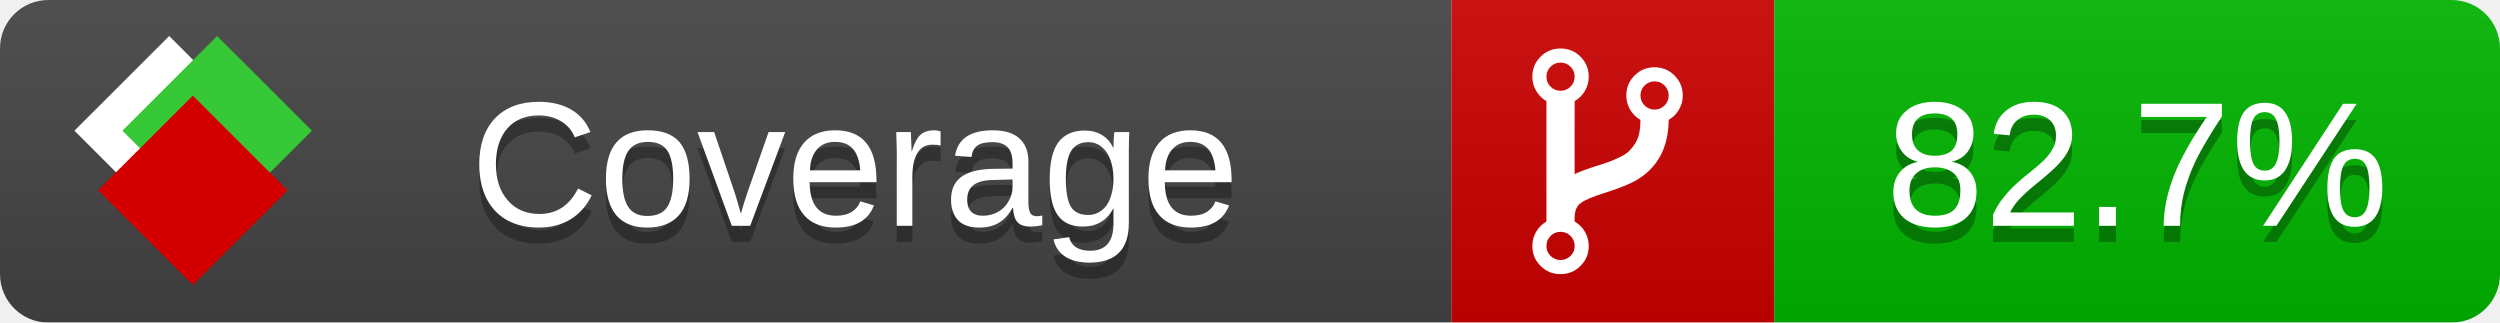
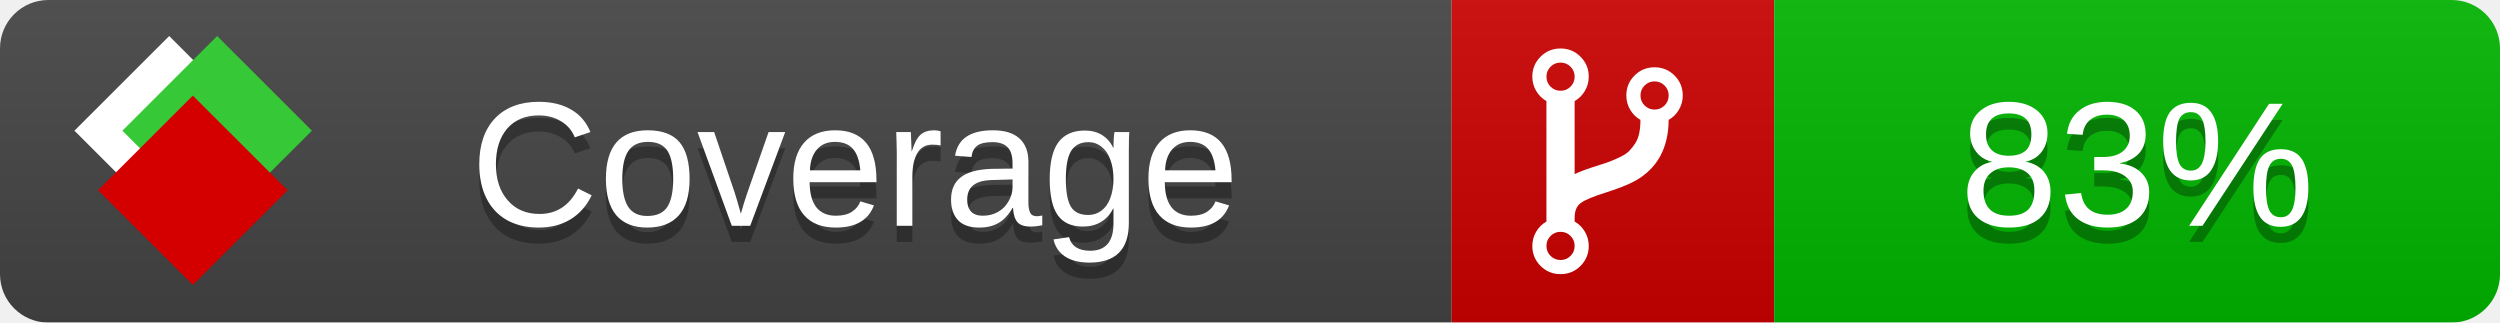
<svg xmlns="http://www.w3.org/2000/svg" xmlns:xlink="http://www.w3.org/1999/xlink" width="155" height="20">
  <style type="text/css">
          
            @keyframes fade1 {
                0% { visibility: visible; opacity: 1; }
               27% { visibility: visible; opacity: 1; }
               33% { visibility: hidden; opacity: 0; }
               60% { visibility: hidden; opacity: 0; }
               66% { visibility: hidden; opacity: 0; }
               93% { visibility: hidden; opacity: 0; }
              100% { visibility: visible; opacity: 1; }
            }
            @keyframes fade2 {
                0% { visibility: hidden; opacity: 0; }
               27% { visibility: hidden; opacity: 0; }
               33% { visibility: visible; opacity: 1; }
               60% { visibility: visible; opacity: 1; }
               66% { visibility: hidden; opacity: 0; }
               93% { visibility: hidden; opacity: 0; }
              100% { visibility: hidden; opacity: 0; }
            }
            @keyframes fade3 {
                0% { visibility: hidden; opacity: 0; }
               27% { visibility: hidden; opacity: 0; }
               33% { visibility: hidden; opacity: 0; }
               60% { visibility: hidden; opacity: 0; }
               66% { visibility: visible; opacity: 1; }
               93% { visibility: visible; opacity: 1; }
              100% { visibility: hidden; opacity: 0; }
            }
            .linecoverage {
                animation-duration: 15s;
                animation-name: fade1;
                animation-iteration-count: infinite;
            }
            .branchcoverage {
                animation-duration: 15s;
                animation-name: fade2;
                animation-iteration-count: infinite;
            }
            .methodcoverage {
                animation-duration: 15s;
                animation-name: fade3;
                animation-iteration-count: infinite;
            }
          
    </style>
  <defs>
    <linearGradient id="gradient" x2="0" y2="100%">
      <stop offset="0" stop-color="#bbb" stop-opacity=".1" />
      <stop offset="1" stop-opacity=".1" />
    </linearGradient>
    <linearGradient id="c">
      <stop offset="0" stop-color="#d40000" />
      <stop offset="1" stop-color="#ff2a2a" />
    </linearGradient>
    <linearGradient id="a">
      <stop offset="0" stop-color="#e0e0de" />
      <stop offset="1" stop-color="#fff" />
    </linearGradient>
    <linearGradient id="b">
      <stop offset="0" stop-color="#37c837" />
      <stop offset="1" stop-color="#217821" />
    </linearGradient>
    <linearGradient xlink:href="#a" id="e" x1="106.44" x2="69.96" y1="-11.96" y2="-46.84" gradientTransform="matrix(-.8426 -.00045 -.00045 -.8426 -94.27 -75.82)" gradientUnits="userSpaceOnUse" />
    <linearGradient xlink:href="#b" id="f" x1="56.19" x2="77.97" y1="-23.45" y2="10.62" gradientTransform="matrix(.8426 .00045 .00045 .8426 94.27 75.82)" gradientUnits="userSpaceOnUse" />
    <linearGradient xlink:href="#c" id="g" x1="79.98" x2="132.9" y1="10.79" y2="10.79" gradientTransform="matrix(.8426 .00045 .00045 .8426 94.27 75.82)" gradientUnits="userSpaceOnUse" />
    <mask id="mask">
      <rect width="155" height="20" rx="3" fill="#fff" />
    </mask>
    <g id="icon" transform="matrix(.04486 0 0 .04481 -.48 -.63)">
      <rect width="52.92" height="52.92" x="-109.72" y="-27.13" fill="url(#e)" transform="rotate(-135)" />
      <rect width="52.92" height="52.92" x="70.19" y="-39.18" fill="url(#f)" transform="rotate(45)" />
      <rect width="52.92" height="52.92" x="80.05" y="-15.74" fill="url(#g)" transform="rotate(45)" />
    </g>
  </defs>
  <g mask="url(#mask)">
    <rect x="0" y="0" width="90" height="20" fill="#444" />
    <rect x="90" y="0" width="20" height="20" fill="#c00" />
    <rect x="110" y="0" width="45" height="20" fill="#00B600" />
    <rect x="0" y="0" width="155" height="20" fill="url(#gradient)" />
  </g>
  <g>
    <path class="" fill="#fff" d="m 97.628,15.247 q 0,-0.364 -0.255,-0.619 -0.255,-0.255 -0.619,-0.255 -0.364,0 -0.619,0.255 -0.255,0.255 -0.255,0.619 0,0.364 0.255,0.619 0.255,0.255 0.619,0.255 0.364,0 0.619,-0.255 0.255,-0.255 0.255,-0.619 z m 0,-10.493 q 0,-0.364 -0.255,-0.619 -0.255,-0.255 -0.619,-0.255 -0.364,0 -0.619,0.255 -0.255,0.255 -0.255,0.619 0,0.364 0.255,0.619 0.255,0.255 0.619,0.255 0.364,0 0.619,-0.255 0.255,-0.255 0.255,-0.619 z m 5.83,1.166 q 0,-0.364 -0.255,-0.619 -0.255,-0.255 -0.619,-0.255 -0.364,0 -0.619,0.255 -0.255,0.255 -0.255,0.619 0,0.364 0.255,0.619 0.255,0.255 0.619,0.255 0.364,0 0.619,-0.255 0.255,-0.255 0.255,-0.619 z m 0.874,0 q 0,0.474 -0.237,0.879 -0.237,0.405 -0.638,0.633 -0.018,2.614 -2.059,3.771 -0.619,0.346 -1.849,0.738 -1.166,0.364 -1.544,0.647 -0.378,0.282 -0.378,0.911 l 0,0.237 q 0.401,0.228 0.638,0.633 0.237,0.405 0.237,0.879 0,0.729 -0.51,1.239 -0.51,0.51 -1.239,0.51 -0.729,0 -1.239,-0.51 -0.51,-0.51 -0.51,-1.239 0,-0.474 0.237,-0.879 0.237,-0.405 0.638,-0.633 l 0,-7.469 q -0.401,-0.228 -0.638,-0.633 -0.237,-0.405 -0.237,-0.879 0,-0.729 0.51,-1.239 0.51,-0.51 1.239,-0.51 0.729,0 1.239,0.51 0.51,0.51 0.51,1.239 0,0.474 -0.237,0.879 -0.237,0.405 -0.638,0.633 l 0,4.527 q 0.492,-0.237 1.403,-0.519 0.501,-0.155 0.797,-0.269 0.296,-0.114 0.642,-0.282 0.346,-0.169 0.537,-0.36 0.191,-0.191 0.369,-0.465 0.178,-0.273 0.255,-0.633 0.077,-0.36 0.077,-0.833 -0.401,-0.228 -0.638,-0.633 -0.237,-0.405 -0.237,-0.879 0,-0.729 0.51,-1.239 0.51,-0.51 1.239,-0.51 0.729,0 1.239,0.51 0.51,0.51 0.51,1.239 z" />
  </g>
  <g fill="#fff" text-anchor="middle" font-family="Verdana,Arial,Geneva,sans-serif" font-size="11">
    <a xlink:href="https://github.com/danielpalme/ReportGenerator" target="_top">
      <use xlink:href="#icon" transform="translate(3,1) scale(3.5)" />
    </a>
    <text x="53" y="15" fill="#010101" fill-opacity=".3">Coverage</text>
    <text x="53" y="14" fill="#fff">Coverage</text>
-     <text class="" x="132.5" y="15" fill="#010101" fill-opacity=".3">82.7%</text>
-     <text class="" x="132.5" y="14">82.7%</text>
+     <text class="" x="132.5" y="15" fill="#010101" fill-opacity=".3">83%</text>
+     <text class="" x="132.5" y="14">83%</text>
  </g>
  <g>
    <rect class="" x="90" y="0" width="65" height="20" fill-opacity="0" />
  </g>
</svg>
